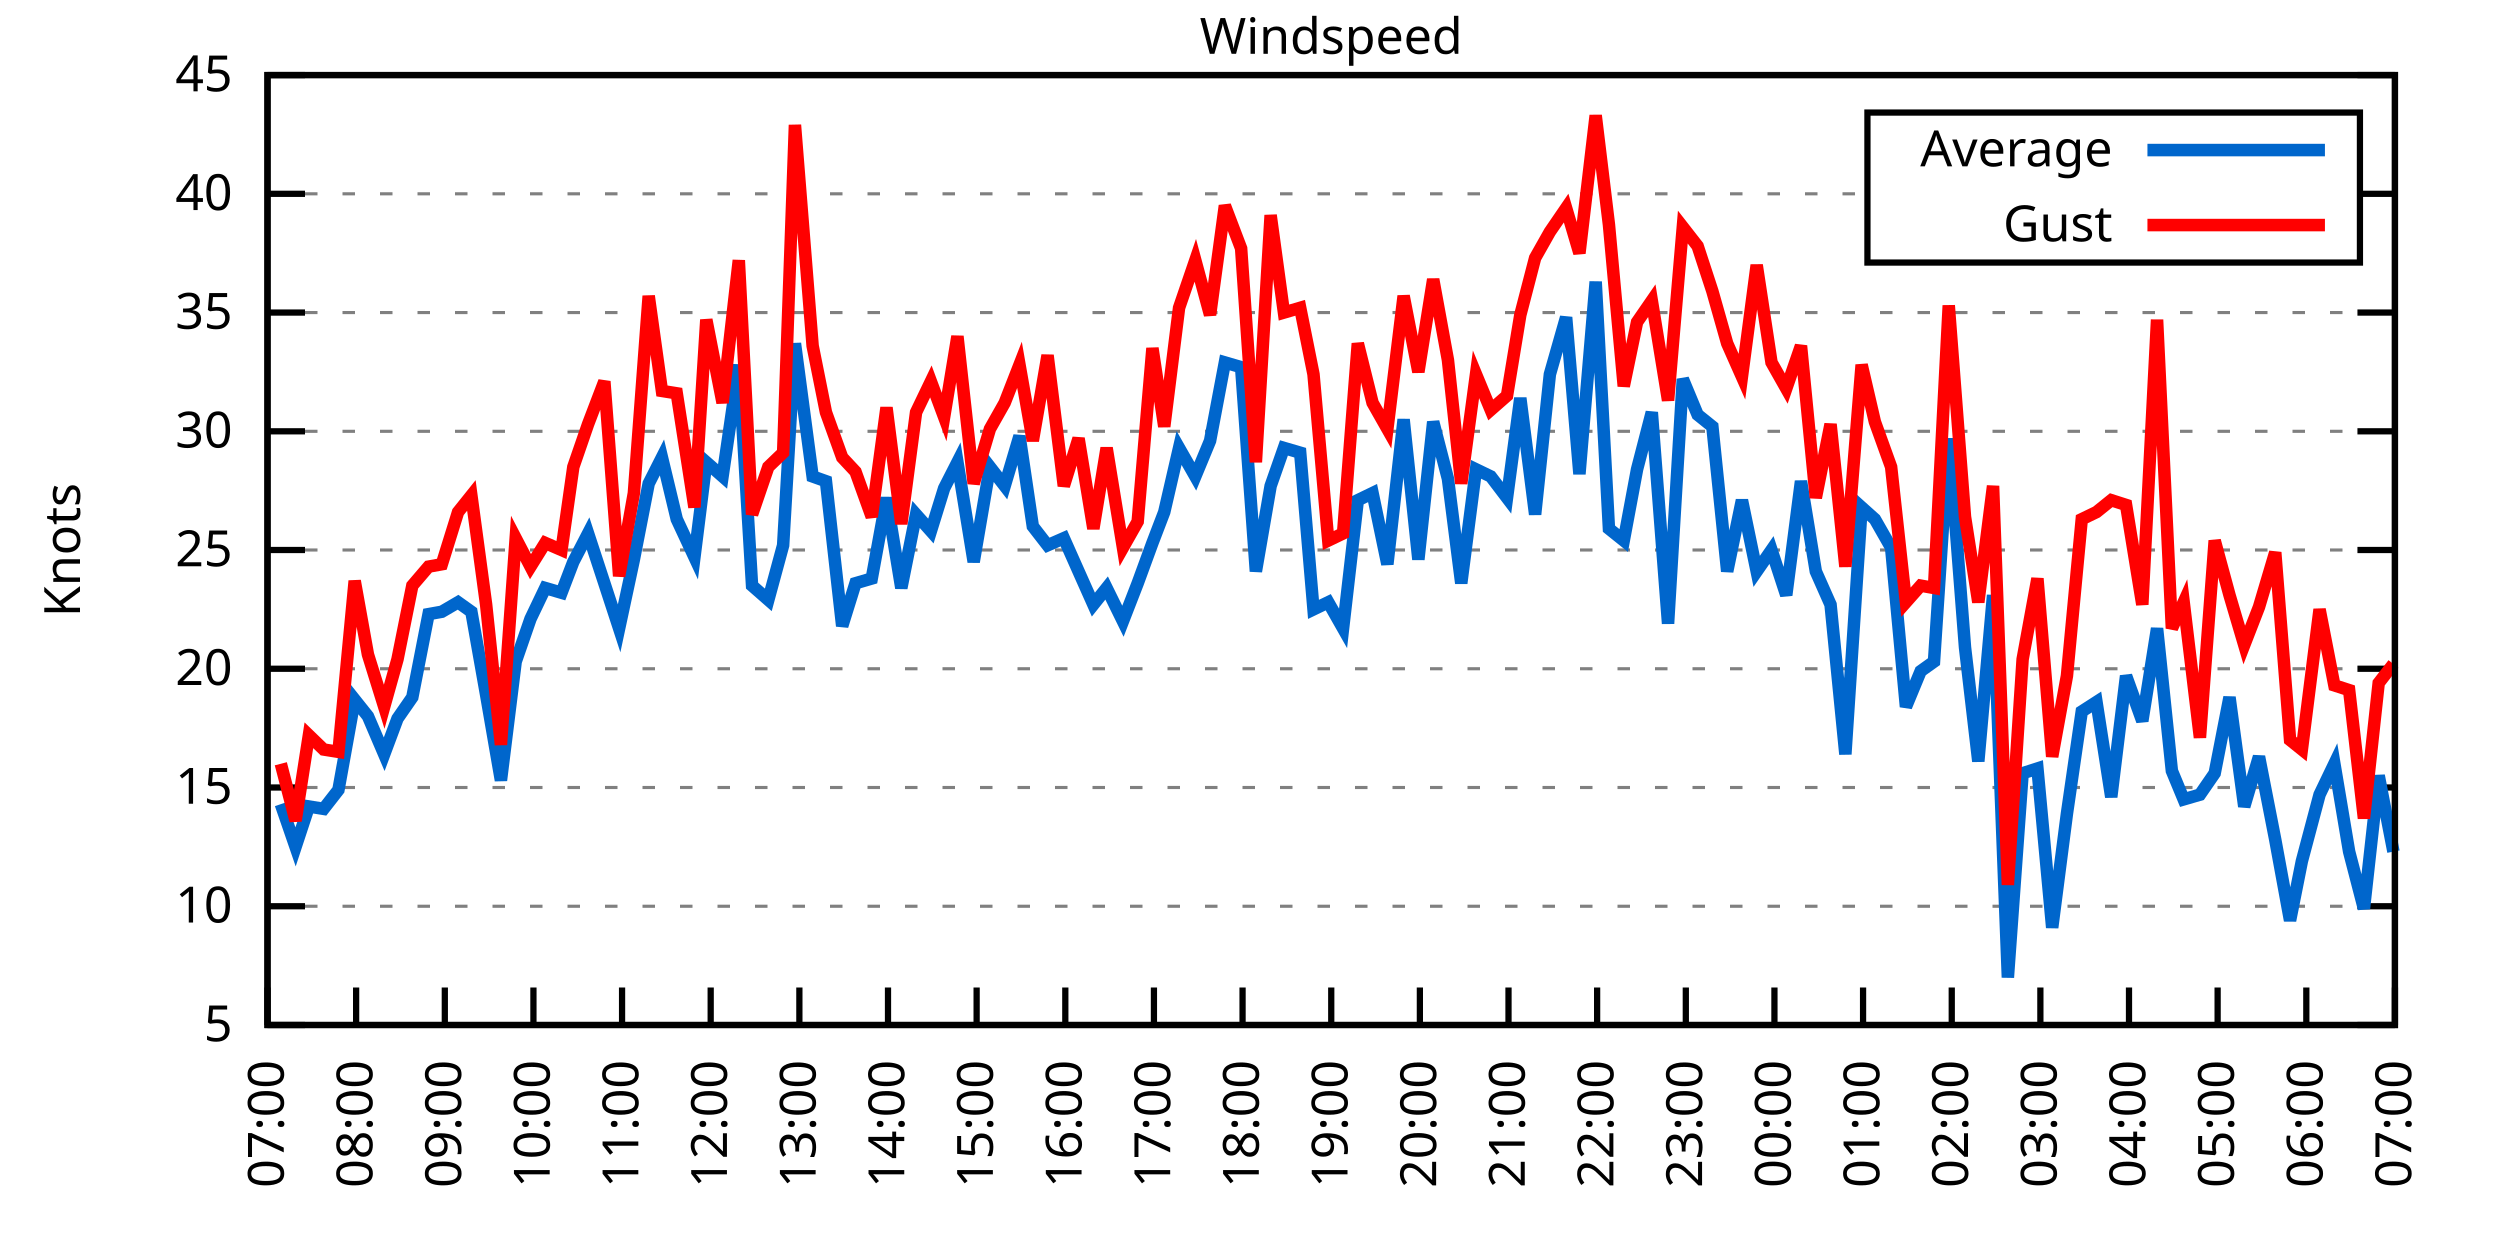
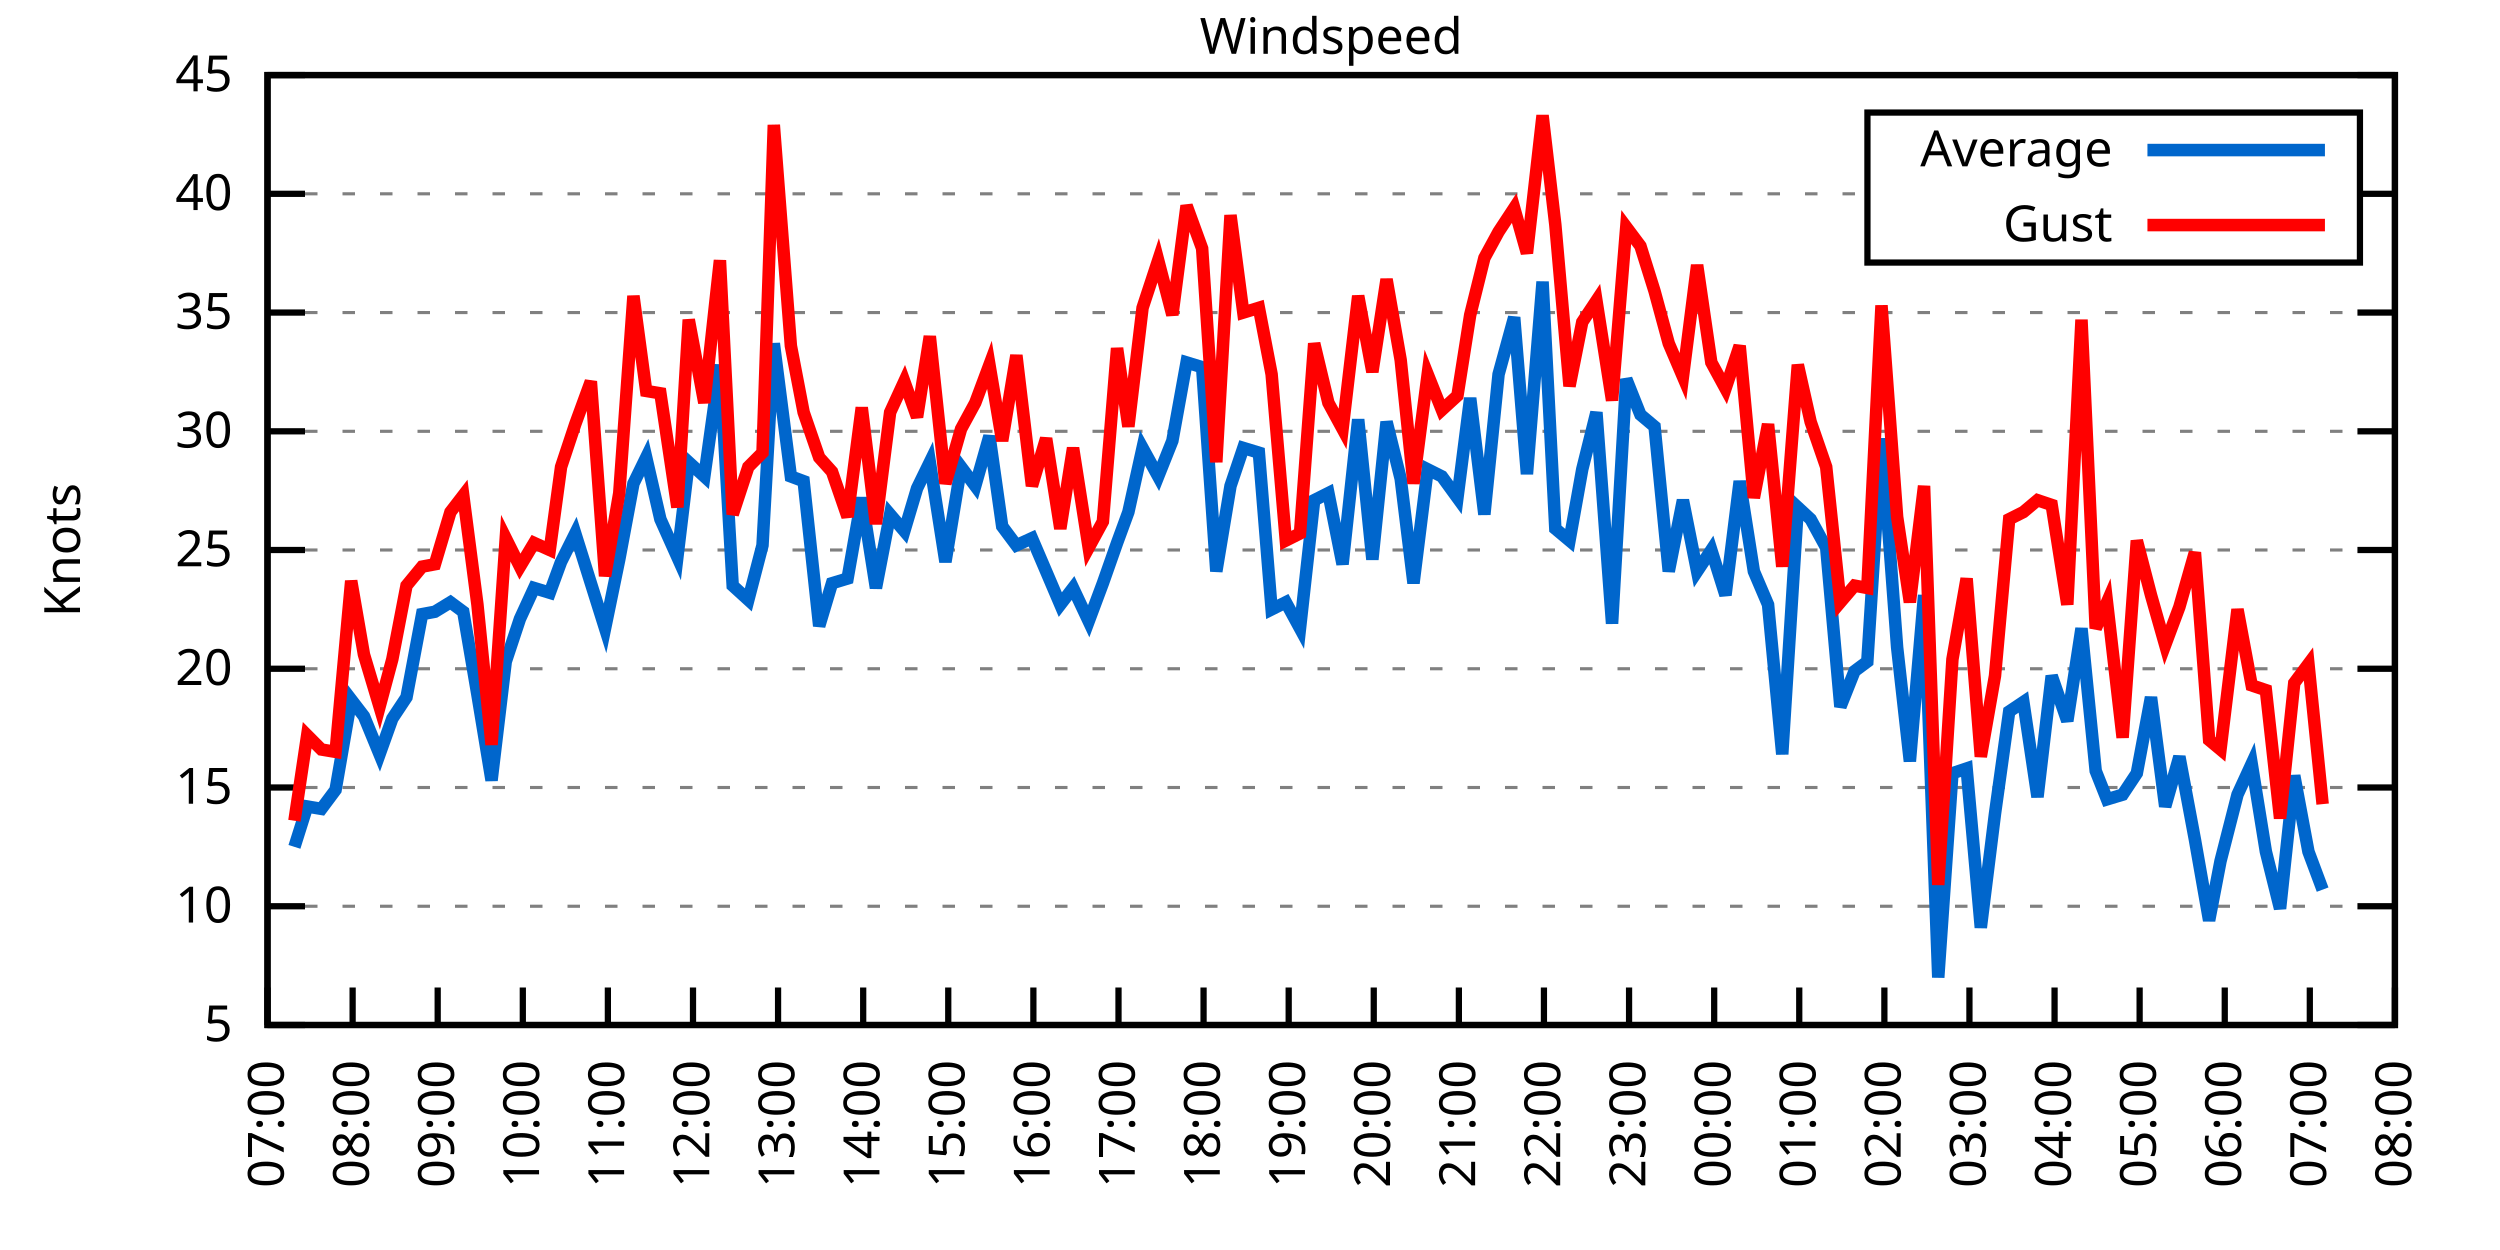
<svg xmlns="http://www.w3.org/2000/svg" xmlns:xlink="http://www.w3.org/1999/xlink" width="400" height="200" viewBox="0 0 400 200">
  <g id="gnuplot_canvas">
    <rect x="0" y="0" width="400" height="200" fill="none" />
    <defs>
      <circle id="gpDot" r="0.5" stroke-width="0.5" stroke="currentColor" />
      <path id="gpPt0" stroke-width="0.333" stroke="currentColor" d="M-1,0 h2 M0,-1 v2" />
      <path id="gpPt1" stroke-width="0.333" stroke="currentColor" d="M-1,-1 L1,1 M1,-1 L-1,1" />
      <path id="gpPt2" stroke-width="0.333" stroke="currentColor" d="M-1,0 L1,0 M0,-1 L0,1 M-1,-1 L1,1 M-1,1 L1,-1" />
      <rect id="gpPt3" stroke-width="0.333" stroke="currentColor" x="-1" y="-1" width="2" height="2" />
      <rect id="gpPt4" stroke-width="0.333" stroke="currentColor" fill="currentColor" x="-1" y="-1" width="2" height="2" />
      <circle id="gpPt5" stroke-width="0.333" stroke="currentColor" cx="0" cy="0" r="1" />
      <use xlink:href="#gpPt5" id="gpPt6" fill="currentColor" stroke="none" />
      <path id="gpPt7" stroke-width="0.333" stroke="currentColor" d="M0,-1.33 L-1.33,0.67 L1.33,0.67 z" />
      <use xlink:href="#gpPt7" id="gpPt8" fill="currentColor" stroke="none" />
      <use xlink:href="#gpPt7" id="gpPt9" stroke="currentColor" transform="rotate(180)" />
      <use xlink:href="#gpPt9" id="gpPt10" fill="currentColor" stroke="none" />
      <use xlink:href="#gpPt3" id="gpPt11" stroke="currentColor" transform="rotate(45)" />
      <use xlink:href="#gpPt11" id="gpPt12" fill="currentColor" stroke="none" />
      <path id="gpPt13" stroke-width="0.333" stroke="currentColor" d="M0,1.330 L1.265,0.411 L0.782,-1.067 L-0.782,-1.076 L-1.265,0.411 z" />
      <use xlink:href="#gpPt13" id="gpPt14" fill="currentColor" stroke="none" />
      <filter id="textbox" filterUnits="objectBoundingBox" x="0" y="0" height="1" width="1">
        <feFlood flood-color="white" flood-opacity="1" result="bgnd" />
        <feComposite in="SourceGraphic" in2="bgnd" operator="atop" />
      </filter>
      <filter id="greybox" filterUnits="objectBoundingBox" x="0" y="0" height="1" width="1">
        <feFlood flood-color="lightgrey" flood-opacity="1" result="grey" />
        <feComposite in="SourceGraphic" in2="grey" operator="atop" />
      </filter>
    </defs>
    <g fill="none" color="white" stroke="currentColor" stroke-width="1.00" stroke-linecap="butt" stroke-linejoin="miter">
</g>
    <g fill="none" color="black" stroke="currentColor" stroke-width="1.00" stroke-linecap="butt" stroke-linejoin="miter">
      <g stroke="none" shape-rendering="crispEdges">
        <polygon fill="rgb(255, 255, 255)" points="42.80,164.00 383.18,164.00 383.18,12.02 42.80,12.02 " />
      </g>
    </g>
    <g fill="none" color="black" stroke="currentColor" stroke-width="1.00" stroke-linecap="butt" stroke-linejoin="miter">
</g>
    <g fill="none" color="black" stroke="black" stroke-width="0.50" stroke-linecap="butt" stroke-linejoin="miter">
</g>
    <g fill="none" color="gray" stroke="currentColor" stroke-width="0.50" stroke-linecap="butt" stroke-linejoin="miter">
      <path stroke="gray" stroke-dasharray="2,4" class="gridline" d="M42.80,164.00 L383.19,164.00  " />
    </g>
    <g fill="none" color="gray" stroke="gray" stroke-width="1.00" stroke-linecap="butt" stroke-linejoin="miter">
</g>
    <g fill="none" color="black" stroke="currentColor" stroke-width="1.00" stroke-linecap="butt" stroke-linejoin="miter">
      <path stroke="black" d="M42.80,164.00 L48.80,164.00 M383.19,164.00 L377.19,164.00  " />
      <g transform="translate(37.20,166.60)" stroke="none" fill="black" font-family="Sans" font-size="8.00" text-anchor="end">
        <text>
          <tspan font-family="Sans"> 5</tspan>
        </text>
      </g>
    </g>
    <g fill="none" color="black" stroke="currentColor" stroke-width="1.00" stroke-linecap="butt" stroke-linejoin="miter">
</g>
    <g fill="none" color="black" stroke="black" stroke-width="0.50" stroke-linecap="butt" stroke-linejoin="miter">
</g>
    <g fill="none" color="gray" stroke="currentColor" stroke-width="0.50" stroke-linecap="butt" stroke-linejoin="miter">
      <path stroke="gray" stroke-dasharray="2,4" class="gridline" d="M42.80,145.00 L383.19,145.00  " />
    </g>
    <g fill="none" color="gray" stroke="gray" stroke-width="1.00" stroke-linecap="butt" stroke-linejoin="miter">
</g>
    <g fill="none" color="black" stroke="currentColor" stroke-width="1.00" stroke-linecap="butt" stroke-linejoin="miter">
      <path stroke="black" d="M42.80,145.00 L48.80,145.00 M383.19,145.00 L377.19,145.00  " />
      <g transform="translate(37.20,147.60)" stroke="none" fill="black" font-family="Sans" font-size="8.00" text-anchor="end">
        <text>
          <tspan font-family="Sans"> 10</tspan>
        </text>
      </g>
    </g>
    <g fill="none" color="black" stroke="currentColor" stroke-width="1.00" stroke-linecap="butt" stroke-linejoin="miter">
</g>
    <g fill="none" color="black" stroke="black" stroke-width="0.50" stroke-linecap="butt" stroke-linejoin="miter">
</g>
    <g fill="none" color="gray" stroke="currentColor" stroke-width="0.50" stroke-linecap="butt" stroke-linejoin="miter">
      <path stroke="gray" stroke-dasharray="2,4" class="gridline" d="M42.80,126.00 L383.19,126.00  " />
    </g>
    <g fill="none" color="gray" stroke="gray" stroke-width="1.00" stroke-linecap="butt" stroke-linejoin="miter">
</g>
    <g fill="none" color="black" stroke="currentColor" stroke-width="1.00" stroke-linecap="butt" stroke-linejoin="miter">
      <path stroke="black" d="M42.80,126.00 L48.80,126.00 M383.19,126.00 L377.19,126.00  " />
      <g transform="translate(37.20,128.60)" stroke="none" fill="black" font-family="Sans" font-size="8.00" text-anchor="end">
        <text>
          <tspan font-family="Sans"> 15</tspan>
        </text>
      </g>
    </g>
    <g fill="none" color="black" stroke="currentColor" stroke-width="1.00" stroke-linecap="butt" stroke-linejoin="miter">
</g>
    <g fill="none" color="black" stroke="black" stroke-width="0.50" stroke-linecap="butt" stroke-linejoin="miter">
</g>
    <g fill="none" color="gray" stroke="currentColor" stroke-width="0.50" stroke-linecap="butt" stroke-linejoin="miter">
      <path stroke="gray" stroke-dasharray="2,4" class="gridline" d="M42.80,107.00 L383.19,107.00  " />
    </g>
    <g fill="none" color="gray" stroke="gray" stroke-width="1.00" stroke-linecap="butt" stroke-linejoin="miter">
</g>
    <g fill="none" color="black" stroke="currentColor" stroke-width="1.00" stroke-linecap="butt" stroke-linejoin="miter">
      <path stroke="black" d="M42.80,107.00 L48.80,107.00 M383.19,107.00 L377.19,107.00  " />
      <g transform="translate(37.20,109.60)" stroke="none" fill="black" font-family="Sans" font-size="8.00" text-anchor="end">
        <text>
          <tspan font-family="Sans"> 20</tspan>
        </text>
      </g>
    </g>
    <g fill="none" color="black" stroke="currentColor" stroke-width="1.00" stroke-linecap="butt" stroke-linejoin="miter">
</g>
    <g fill="none" color="black" stroke="black" stroke-width="0.50" stroke-linecap="butt" stroke-linejoin="miter">
</g>
    <g fill="none" color="gray" stroke="currentColor" stroke-width="0.50" stroke-linecap="butt" stroke-linejoin="miter">
      <path stroke="gray" stroke-dasharray="2,4" class="gridline" d="M42.80,88.00 L383.19,88.00  " />
    </g>
    <g fill="none" color="gray" stroke="gray" stroke-width="1.00" stroke-linecap="butt" stroke-linejoin="miter">
</g>
    <g fill="none" color="black" stroke="currentColor" stroke-width="1.00" stroke-linecap="butt" stroke-linejoin="miter">
      <path stroke="black" d="M42.80,88.00 L48.80,88.00 M383.19,88.00 L377.19,88.00  " />
      <g transform="translate(37.20,90.60)" stroke="none" fill="black" font-family="Sans" font-size="8.00" text-anchor="end">
        <text>
          <tspan font-family="Sans"> 25</tspan>
        </text>
      </g>
    </g>
    <g fill="none" color="black" stroke="currentColor" stroke-width="1.00" stroke-linecap="butt" stroke-linejoin="miter">
</g>
    <g fill="none" color="black" stroke="black" stroke-width="0.50" stroke-linecap="butt" stroke-linejoin="miter">
</g>
    <g fill="none" color="gray" stroke="currentColor" stroke-width="0.50" stroke-linecap="butt" stroke-linejoin="miter">
      <path stroke="gray" stroke-dasharray="2,4" class="gridline" d="M42.80,69.01 L383.19,69.01  " />
    </g>
    <g fill="none" color="gray" stroke="gray" stroke-width="1.00" stroke-linecap="butt" stroke-linejoin="miter">
</g>
    <g fill="none" color="black" stroke="currentColor" stroke-width="1.00" stroke-linecap="butt" stroke-linejoin="miter">
      <path stroke="black" d="M42.80,69.01 L48.80,69.01 M383.19,69.01 L377.19,69.01  " />
      <g transform="translate(37.20,71.61)" stroke="none" fill="black" font-family="Sans" font-size="8.00" text-anchor="end">
        <text>
          <tspan font-family="Sans"> 30</tspan>
        </text>
      </g>
    </g>
    <g fill="none" color="black" stroke="currentColor" stroke-width="1.00" stroke-linecap="butt" stroke-linejoin="miter">
</g>
    <g fill="none" color="black" stroke="black" stroke-width="0.50" stroke-linecap="butt" stroke-linejoin="miter">
</g>
    <g fill="none" color="gray" stroke="currentColor" stroke-width="0.50" stroke-linecap="butt" stroke-linejoin="miter">
      <path stroke="gray" stroke-dasharray="2,4" class="gridline" d="M42.80,50.01 L383.19,50.01  " />
    </g>
    <g fill="none" color="gray" stroke="gray" stroke-width="1.00" stroke-linecap="butt" stroke-linejoin="miter">
</g>
    <g fill="none" color="black" stroke="currentColor" stroke-width="1.00" stroke-linecap="butt" stroke-linejoin="miter">
      <path stroke="black" d="M42.80,50.01 L48.80,50.01 M383.19,50.01 L377.19,50.01  " />
      <g transform="translate(37.20,52.61)" stroke="none" fill="black" font-family="Sans" font-size="8.00" text-anchor="end">
        <text>
          <tspan font-family="Sans"> 35</tspan>
        </text>
      </g>
    </g>
    <g fill="none" color="black" stroke="currentColor" stroke-width="1.00" stroke-linecap="butt" stroke-linejoin="miter">
</g>
    <g fill="none" color="black" stroke="black" stroke-width="0.50" stroke-linecap="butt" stroke-linejoin="miter">
</g>
    <g fill="none" color="gray" stroke="currentColor" stroke-width="0.50" stroke-linecap="butt" stroke-linejoin="miter">
      <path stroke="gray" stroke-dasharray="2,4" class="gridline" d="M42.80,31.01 L298.79,31.01 M377.59,31.01 L383.19,31.01  " />
    </g>
    <g fill="none" color="gray" stroke="gray" stroke-width="1.00" stroke-linecap="butt" stroke-linejoin="miter">
</g>
    <g fill="none" color="black" stroke="currentColor" stroke-width="1.00" stroke-linecap="butt" stroke-linejoin="miter">
      <path stroke="black" d="M42.80,31.01 L48.80,31.01 M383.19,31.01 L377.19,31.01  " />
      <g transform="translate(37.20,33.61)" stroke="none" fill="black" font-family="Sans" font-size="8.00" text-anchor="end">
        <text>
          <tspan font-family="Sans"> 40</tspan>
        </text>
      </g>
    </g>
    <g fill="none" color="black" stroke="currentColor" stroke-width="1.00" stroke-linecap="butt" stroke-linejoin="miter">
</g>
    <g fill="none" color="black" stroke="black" stroke-width="0.50" stroke-linecap="butt" stroke-linejoin="miter">
</g>
    <g fill="none" color="gray" stroke="currentColor" stroke-width="0.50" stroke-linecap="butt" stroke-linejoin="miter">
      <path stroke="gray" stroke-dasharray="2,4" class="gridline" d="M42.80,12.01 L383.19,12.01  " />
    </g>
    <g fill="none" color="gray" stroke="gray" stroke-width="1.00" stroke-linecap="butt" stroke-linejoin="miter">
</g>
    <g fill="none" color="black" stroke="currentColor" stroke-width="1.00" stroke-linecap="butt" stroke-linejoin="miter">
      <path stroke="black" d="M42.80,12.01 L48.80,12.01 M383.19,12.01 L377.19,12.01  " />
      <g transform="translate(37.20,14.61)" stroke="none" fill="black" font-family="Sans" font-size="8.00" text-anchor="end">
        <text>
          <tspan font-family="Sans"> 45</tspan>
        </text>
      </g>
    </g>
    <g fill="none" color="black" stroke="currentColor" stroke-width="1.00" stroke-linecap="butt" stroke-linejoin="miter">
      <path stroke="black" d="M42.80,164.00 L42.80,158.00  " />
      <g transform="translate(45.40,169.60) rotate(270.00)" stroke="none" fill="black" font-family="Sans" font-size="8.00" text-anchor="end">
        <text>
          <tspan font-family="Sans">07:00</tspan>
        </text>
      </g>
    </g>
    <g fill="none" color="black" stroke="currentColor" stroke-width="1.00" stroke-linecap="butt" stroke-linejoin="miter">
-       <path stroke="black" d="M56.98,164.00 L56.98,158.00  " />
-       <g transform="translate(59.58,169.60) rotate(270.00)" stroke="none" fill="black" font-family="Sans" font-size="8.00" text-anchor="end">
+       <path stroke="black" d="M56.42,164.00 L56.42,158.00  " />
+       <g transform="translate(59.02,169.60) rotate(270.00)" stroke="none" fill="black" font-family="Sans" font-size="8.00" text-anchor="end">
        <text>
          <tspan font-family="Sans">08:00</tspan>
        </text>
      </g>
    </g>
    <g fill="none" color="black" stroke="currentColor" stroke-width="1.00" stroke-linecap="butt" stroke-linejoin="miter">
-       <path stroke="black" d="M71.17,164.00 L71.17,158.00  " />
-       <g transform="translate(73.77,169.60) rotate(270.00)" stroke="none" fill="black" font-family="Sans" font-size="8.00" text-anchor="end">
+       <path stroke="black" d="M70.03,164.00 L70.03,158.00  " />
+       <g transform="translate(72.63,169.60) rotate(270.00)" stroke="none" fill="black" font-family="Sans" font-size="8.00" text-anchor="end">
        <text>
          <tspan font-family="Sans">09:00</tspan>
        </text>
      </g>
    </g>
    <g fill="none" color="black" stroke="currentColor" stroke-width="1.00" stroke-linecap="butt" stroke-linejoin="miter">
-       <path stroke="black" d="M85.35,164.00 L85.35,158.00  " />
-       <g transform="translate(87.95,169.60) rotate(270.00)" stroke="none" fill="black" font-family="Sans" font-size="8.00" text-anchor="end">
+       <path stroke="black" d="M83.65,164.00 L83.65,158.00  " />
+       <g transform="translate(86.25,169.60) rotate(270.00)" stroke="none" fill="black" font-family="Sans" font-size="8.00" text-anchor="end">
        <text>
          <tspan font-family="Sans">10:00</tspan>
        </text>
      </g>
    </g>
    <g fill="none" color="black" stroke="currentColor" stroke-width="1.00" stroke-linecap="butt" stroke-linejoin="miter">
-       <path stroke="black" d="M99.53,164.00 L99.53,158.00  " />
-       <g transform="translate(102.13,169.60) rotate(270.00)" stroke="none" fill="black" font-family="Sans" font-size="8.00" text-anchor="end">
+       <path stroke="black" d="M97.26,164.00 L97.26,158.00  " />
+       <g transform="translate(99.86,169.60) rotate(270.00)" stroke="none" fill="black" font-family="Sans" font-size="8.00" text-anchor="end">
        <text>
          <tspan font-family="Sans">11:00</tspan>
        </text>
      </g>
    </g>
    <g fill="none" color="black" stroke="currentColor" stroke-width="1.00" stroke-linecap="butt" stroke-linejoin="miter">
-       <path stroke="black" d="M113.71,164.00 L113.71,158.00  " />
-       <g transform="translate(116.31,169.60) rotate(270.00)" stroke="none" fill="black" font-family="Sans" font-size="8.00" text-anchor="end">
+       <path stroke="black" d="M110.88,164.00 L110.88,158.00  " />
+       <g transform="translate(113.48,169.60) rotate(270.00)" stroke="none" fill="black" font-family="Sans" font-size="8.00" text-anchor="end">
        <text>
          <tspan font-family="Sans">12:00</tspan>
        </text>
      </g>
    </g>
    <g fill="none" color="black" stroke="currentColor" stroke-width="1.00" stroke-linecap="butt" stroke-linejoin="miter">
-       <path stroke="black" d="M127.90,164.00 L127.90,158.00  " />
-       <g transform="translate(130.50,169.60) rotate(270.00)" stroke="none" fill="black" font-family="Sans" font-size="8.00" text-anchor="end">
+       <path stroke="black" d="M124.49,164.00 L124.49,158.00  " />
+       <g transform="translate(127.09,169.60) rotate(270.00)" stroke="none" fill="black" font-family="Sans" font-size="8.00" text-anchor="end">
        <text>
          <tspan font-family="Sans">13:00</tspan>
        </text>
      </g>
    </g>
    <g fill="none" color="black" stroke="currentColor" stroke-width="1.00" stroke-linecap="butt" stroke-linejoin="miter">
-       <path stroke="black" d="M142.08,164.00 L142.08,158.00  " />
-       <g transform="translate(144.68,169.60) rotate(270.00)" stroke="none" fill="black" font-family="Sans" font-size="8.00" text-anchor="end">
+       <path stroke="black" d="M138.11,164.00 L138.11,158.00  " />
+       <g transform="translate(140.71,169.60) rotate(270.00)" stroke="none" fill="black" font-family="Sans" font-size="8.00" text-anchor="end">
        <text>
          <tspan font-family="Sans">14:00</tspan>
        </text>
      </g>
    </g>
    <g fill="none" color="black" stroke="currentColor" stroke-width="1.00" stroke-linecap="butt" stroke-linejoin="miter">
-       <path stroke="black" d="M156.26,164.00 L156.26,158.00  " />
-       <g transform="translate(158.86,169.60) rotate(270.00)" stroke="none" fill="black" font-family="Sans" font-size="8.00" text-anchor="end">
+       <path stroke="black" d="M151.72,164.00 L151.72,158.00  " />
+       <g transform="translate(154.32,169.60) rotate(270.00)" stroke="none" fill="black" font-family="Sans" font-size="8.00" text-anchor="end">
        <text>
          <tspan font-family="Sans">15:00</tspan>
        </text>
      </g>
    </g>
    <g fill="none" color="black" stroke="currentColor" stroke-width="1.00" stroke-linecap="butt" stroke-linejoin="miter">
-       <path stroke="black" d="M170.45,164.00 L170.45,158.00  " />
-       <g transform="translate(173.05,169.60) rotate(270.00)" stroke="none" fill="black" font-family="Sans" font-size="8.00" text-anchor="end">
+       <path stroke="black" d="M165.34,164.00 L165.34,158.00  " />
+       <g transform="translate(167.94,169.60) rotate(270.00)" stroke="none" fill="black" font-family="Sans" font-size="8.00" text-anchor="end">
        <text>
          <tspan font-family="Sans">16:00</tspan>
        </text>
      </g>
    </g>
    <g fill="none" color="black" stroke="currentColor" stroke-width="1.00" stroke-linecap="butt" stroke-linejoin="miter">
-       <path stroke="black" d="M184.63,164.00 L184.63,158.00  " />
-       <g transform="translate(187.23,169.60) rotate(270.00)" stroke="none" fill="black" font-family="Sans" font-size="8.00" text-anchor="end">
+       <path stroke="black" d="M178.96,164.00 L178.96,158.00  " />
+       <g transform="translate(181.56,169.60) rotate(270.00)" stroke="none" fill="black" font-family="Sans" font-size="8.00" text-anchor="end">
        <text>
          <tspan font-family="Sans">17:00</tspan>
        </text>
      </g>
    </g>
    <g fill="none" color="black" stroke="currentColor" stroke-width="1.00" stroke-linecap="butt" stroke-linejoin="miter">
-       <path stroke="black" d="M198.81,164.00 L198.81,158.00  " />
-       <g transform="translate(201.41,169.60) rotate(270.00)" stroke="none" fill="black" font-family="Sans" font-size="8.00" text-anchor="end">
+       <path stroke="black" d="M192.57,164.00 L192.57,158.00  " />
+       <g transform="translate(195.17,169.60) rotate(270.00)" stroke="none" fill="black" font-family="Sans" font-size="8.00" text-anchor="end">
        <text>
          <tspan font-family="Sans">18:00</tspan>
        </text>
      </g>
    </g>
    <g fill="none" color="black" stroke="currentColor" stroke-width="1.00" stroke-linecap="butt" stroke-linejoin="miter">
-       <path stroke="black" d="M213.00,164.00 L213.00,158.00  " />
-       <g transform="translate(215.60,169.60) rotate(270.00)" stroke="none" fill="black" font-family="Sans" font-size="8.00" text-anchor="end">
+       <path stroke="black" d="M206.19,164.00 L206.19,158.00  " />
+       <g transform="translate(208.79,169.60) rotate(270.00)" stroke="none" fill="black" font-family="Sans" font-size="8.00" text-anchor="end">
        <text>
          <tspan font-family="Sans">19:00</tspan>
        </text>
      </g>
    </g>
    <g fill="none" color="black" stroke="currentColor" stroke-width="1.00" stroke-linecap="butt" stroke-linejoin="miter">
-       <path stroke="black" d="M227.18,164.00 L227.18,158.00  " />
-       <g transform="translate(229.78,169.60) rotate(270.00)" stroke="none" fill="black" font-family="Sans" font-size="8.00" text-anchor="end">
+       <path stroke="black" d="M219.80,164.00 L219.80,158.00  " />
+       <g transform="translate(222.40,169.60) rotate(270.00)" stroke="none" fill="black" font-family="Sans" font-size="8.00" text-anchor="end">
        <text>
          <tspan font-family="Sans">20:00</tspan>
        </text>
      </g>
    </g>
    <g fill="none" color="black" stroke="currentColor" stroke-width="1.00" stroke-linecap="butt" stroke-linejoin="miter">
-       <path stroke="black" d="M241.36,164.00 L241.36,158.00  " />
-       <g transform="translate(243.96,169.60) rotate(270.00)" stroke="none" fill="black" font-family="Sans" font-size="8.00" text-anchor="end">
+       <path stroke="black" d="M233.42,164.00 L233.42,158.00  " />
+       <g transform="translate(236.02,169.60) rotate(270.00)" stroke="none" fill="black" font-family="Sans" font-size="8.00" text-anchor="end">
        <text>
          <tspan font-family="Sans">21:00</tspan>
        </text>
      </g>
    </g>
    <g fill="none" color="black" stroke="currentColor" stroke-width="1.00" stroke-linecap="butt" stroke-linejoin="miter">
-       <path stroke="black" d="M255.54,164.00 L255.54,158.00  " />
-       <g transform="translate(258.14,169.60) rotate(270.00)" stroke="none" fill="black" font-family="Sans" font-size="8.00" text-anchor="end">
+       <path stroke="black" d="M247.03,164.00 L247.03,158.00  " />
+       <g transform="translate(249.63,169.60) rotate(270.00)" stroke="none" fill="black" font-family="Sans" font-size="8.00" text-anchor="end">
        <text>
          <tspan font-family="Sans">22:00</tspan>
        </text>
      </g>
    </g>
    <g fill="none" color="black" stroke="currentColor" stroke-width="1.00" stroke-linecap="butt" stroke-linejoin="miter">
-       <path stroke="black" d="M269.73,164.00 L269.73,158.00  " />
-       <g transform="translate(272.33,169.60) rotate(270.00)" stroke="none" fill="black" font-family="Sans" font-size="8.00" text-anchor="end">
+       <path stroke="black" d="M260.65,164.00 L260.65,158.00  " />
+       <g transform="translate(263.25,169.60) rotate(270.00)" stroke="none" fill="black" font-family="Sans" font-size="8.00" text-anchor="end">
        <text>
          <tspan font-family="Sans">23:00</tspan>
        </text>
      </g>
    </g>
    <g fill="none" color="black" stroke="currentColor" stroke-width="1.00" stroke-linecap="butt" stroke-linejoin="miter">
-       <path stroke="black" d="M283.91,164.00 L283.91,158.00  " />
-       <g transform="translate(286.51,169.60) rotate(270.00)" stroke="none" fill="black" font-family="Sans" font-size="8.00" text-anchor="end">
+       <path stroke="black" d="M274.27,164.00 L274.27,158.00  " />
+       <g transform="translate(276.87,169.60) rotate(270.00)" stroke="none" fill="black" font-family="Sans" font-size="8.00" text-anchor="end">
        <text>
          <tspan font-family="Sans">00:00</tspan>
        </text>
      </g>
    </g>
    <g fill="none" color="black" stroke="currentColor" stroke-width="1.00" stroke-linecap="butt" stroke-linejoin="miter">
-       <path stroke="black" d="M298.09,164.00 L298.09,158.00  " />
-       <g transform="translate(300.69,169.60) rotate(270.00)" stroke="none" fill="black" font-family="Sans" font-size="8.00" text-anchor="end">
+       <path stroke="black" d="M287.88,164.00 L287.88,158.00  " />
+       <g transform="translate(290.48,169.60) rotate(270.00)" stroke="none" fill="black" font-family="Sans" font-size="8.00" text-anchor="end">
        <text>
          <tspan font-family="Sans">01:00</tspan>
        </text>
      </g>
    </g>
    <g fill="none" color="black" stroke="currentColor" stroke-width="1.00" stroke-linecap="butt" stroke-linejoin="miter">
-       <path stroke="black" d="M312.28,164.00 L312.28,158.00  " />
-       <g transform="translate(314.88,169.60) rotate(270.00)" stroke="none" fill="black" font-family="Sans" font-size="8.00" text-anchor="end">
+       <path stroke="black" d="M301.50,164.00 L301.50,158.00  " />
+       <g transform="translate(304.10,169.60) rotate(270.00)" stroke="none" fill="black" font-family="Sans" font-size="8.00" text-anchor="end">
        <text>
          <tspan font-family="Sans">02:00</tspan>
        </text>
      </g>
    </g>
    <g fill="none" color="black" stroke="currentColor" stroke-width="1.00" stroke-linecap="butt" stroke-linejoin="miter">
-       <path stroke="black" d="M326.46,164.00 L326.46,158.00  " />
-       <g transform="translate(329.06,169.60) rotate(270.00)" stroke="none" fill="black" font-family="Sans" font-size="8.00" text-anchor="end">
+       <path stroke="black" d="M315.11,164.00 L315.11,158.00  " />
+       <g transform="translate(317.71,169.60) rotate(270.00)" stroke="none" fill="black" font-family="Sans" font-size="8.00" text-anchor="end">
        <text>
          <tspan font-family="Sans">03:00</tspan>
        </text>
      </g>
    </g>
    <g fill="none" color="black" stroke="currentColor" stroke-width="1.00" stroke-linecap="butt" stroke-linejoin="miter">
-       <path stroke="black" d="M340.64,164.00 L340.64,158.00  " />
-       <g transform="translate(343.24,169.60) rotate(270.00)" stroke="none" fill="black" font-family="Sans" font-size="8.00" text-anchor="end">
+       <path stroke="black" d="M328.73,164.00 L328.73,158.00  " />
+       <g transform="translate(331.33,169.60) rotate(270.00)" stroke="none" fill="black" font-family="Sans" font-size="8.00" text-anchor="end">
        <text>
          <tspan font-family="Sans">04:00</tspan>
        </text>
      </g>
    </g>
    <g fill="none" color="black" stroke="currentColor" stroke-width="1.00" stroke-linecap="butt" stroke-linejoin="miter">
-       <path stroke="black" d="M354.82,164.00 L354.82,158.00  " />
-       <g transform="translate(357.42,169.60) rotate(270.00)" stroke="none" fill="black" font-family="Sans" font-size="8.00" text-anchor="end">
+       <path stroke="black" d="M342.34,164.00 L342.34,158.00  " />
+       <g transform="translate(344.94,169.60) rotate(270.00)" stroke="none" fill="black" font-family="Sans" font-size="8.00" text-anchor="end">
        <text>
          <tspan font-family="Sans">05:00</tspan>
        </text>
      </g>
    </g>
    <g fill="none" color="black" stroke="currentColor" stroke-width="1.00" stroke-linecap="butt" stroke-linejoin="miter">
-       <path stroke="black" d="M369.01,164.00 L369.01,158.00  " />
-       <g transform="translate(371.61,169.60) rotate(270.00)" stroke="none" fill="black" font-family="Sans" font-size="8.00" text-anchor="end">
+       <path stroke="black" d="M355.96,164.00 L355.96,158.00  " />
+       <g transform="translate(358.56,169.60) rotate(270.00)" stroke="none" fill="black" font-family="Sans" font-size="8.00" text-anchor="end">
        <text>
          <tspan font-family="Sans">06:00</tspan>
+         </text>
+       </g>
+     </g>
+     <g fill="none" color="black" stroke="currentColor" stroke-width="1.00" stroke-linecap="butt" stroke-linejoin="miter">
+       <path stroke="black" d="M369.57,164.00 L369.57,158.00  " />
+       <g transform="translate(372.17,169.60) rotate(270.00)" stroke="none" fill="black" font-family="Sans" font-size="8.00" text-anchor="end">
+         <text>
+           <tspan font-family="Sans">07:00</tspan>
        </text>
      </g>
    </g>
    <g fill="none" color="black" stroke="currentColor" stroke-width="1.00" stroke-linecap="butt" stroke-linejoin="miter">
      <path stroke="black" d="M383.19,164.00 L383.19,158.00  " />
      <g transform="translate(385.79,169.60) rotate(270.00)" stroke="none" fill="black" font-family="Sans" font-size="8.00" text-anchor="end">
        <text>
-           <tspan font-family="Sans">07:00</tspan>
+           <tspan font-family="Sans">08:00</tspan>
        </text>
      </g>
    </g>
    <g fill="none" color="black" stroke="currentColor" stroke-width="1.00" stroke-linecap="butt" stroke-linejoin="miter">
</g>
    <g fill="none" color="black" stroke="currentColor" stroke-width="1.00" stroke-linecap="butt" stroke-linejoin="miter">
      <path stroke="black" d="M42.80,12.01 L42.80,164.00 L383.19,164.00 L383.19,12.01 L42.80,12.01 Z  " />
    </g>
    <g fill="none" color="black" stroke="currentColor" stroke-width="1.00" stroke-linecap="butt" stroke-linejoin="miter">
</g>
    <g fill="none" color="black" stroke="currentColor" stroke-width="1.00" stroke-linecap="butt" stroke-linejoin="miter">
      <path stroke="black" d="M298.79,42.01 L298.79,18.01 L377.59,18.01 L377.59,42.01 L298.79,42.01 Z  " />
    </g>
    <g id="Windspeed_plot_1">
      <g fill="none" color="white" stroke="black" stroke-width="2.00" stroke-linecap="butt" stroke-linejoin="miter">
</g>
      <g fill="none" color="black" stroke="currentColor" stroke-width="2.00" stroke-linecap="butt" stroke-linejoin="miter">
        <g transform="translate(337.99,26.61)" stroke="none" fill="black" font-family="Sans" font-size="8.00" text-anchor="end">
          <text>
            <tspan font-family="Sans">Average</tspan>
          </text>
        </g>
      </g>
      <g fill="none" color="black" stroke="currentColor" stroke-width="2.00" stroke-linecap="butt" stroke-linejoin="miter">
-         <path stroke="rgb(  0, 102, 204)" d="M343.59,24.01 L371.99,24.01 M44.93,128.66 L47.29,135.50 L49.42,129.04 L51.78,129.42 L54.15,126.38 L56.75,111.94   L58.87,114.60 L61.47,120.68 L63.60,114.98 L65.97,111.56 L68.57,98.26 L70.69,97.88 L73.29,96.36 L75.42,97.88   L77.78,111.18 L80.15,124.86 L82.51,105.86 L84.88,99.02 L87.24,94.08 L89.84,94.84 L91.73,89.90 L94.09,85.35   L96.70,93.32 L99.06,100.54 L101.42,89.52 L103.79,77.37 L105.91,73.19 L108.28,83.07 L111.11,89.14 L113.01,73.95   L115.61,76.23 L118.21,58.37 L120.33,93.70 L122.93,95.98 L125.30,87.25 L127.19,54.95 L130.02,76.23 L132.15,76.99   L134.75,100.16 L136.88,93.32 L139.48,92.56 L141.84,79.65 L144.21,94.08 L146.57,82.31 L148.94,84.97 L151.06,78.13   L153.19,73.95 L155.79,89.90 L158.39,74.71 L160.75,77.75 L163.12,69.77 L165.25,84.21 L167.61,87.25 L170.21,86.11   L172.57,91.42 L174.94,96.74 L177.06,94.08 L179.67,99.40 L182.03,93.32 L184.39,86.87 L186.28,81.93 L188.65,71.67   L191.25,76.23 L193.61,70.53 L195.98,57.99 L198.58,58.75 L200.94,91.42 L203.30,77.75 L205.43,71.67 L208.03,72.43   L210.16,97.50 L212.52,96.36 L214.89,100.54 L217.25,80.03 L219.61,78.89 L221.98,90.28 L224.58,67.11 L226.94,89.52   L229.31,67.49 L231.67,76.61 L233.80,93.32 L236.16,75.09 L238.52,76.23 L241.12,79.65 L243.25,63.69 L245.62,82.31   L247.98,59.89 L250.58,50.77 L252.71,75.85 L255.31,45.07 L257.43,84.59 L259.80,86.49 L261.93,75.09 L264.29,65.97   L266.89,99.78 L269.25,60.65 L271.62,66.35 L273.98,68.25 L276.35,91.42 L278.71,80.03 L281.07,91.42 L283.44,88.00   L285.80,95.22 L288.16,76.99 L290.53,91.42 L292.89,96.74 L295.26,120.68 L297.86,81.17 L299.98,83.07 L302.58,87.63   L304.95,113.08 L307.31,107.38 L309.44,105.86 L311.80,70.15 L314.40,103.58 L316.53,121.82 L318.89,95.22 L321.26,156.40   L323.62,123.72 L325.99,122.96 L328.35,148.42 L330.71,130.18 L333.08,113.84 L335.44,112.32 L337.80,127.52 L340.17,108.14   L342.77,115.36 L345.13,100.54 L347.50,123.34 L349.39,127.90 L351.99,127.14 L354.35,123.72 L356.72,111.56 L359.08,129.04   L361.44,121.06 L364.04,134.36 L366.41,147.28 L368.30,137.78 L371.13,127.14 L373.50,122.20 L375.86,136.26 L378.23,145.38   L380.59,124.10 L382.95,136.26  " />
+         <path stroke="rgb(  0, 102, 204)" d="M343.59,24.01 L371.99,24.01 M47.11,135.50 L49.15,129.04 L51.42,129.42 L53.69,126.38 L56.19,111.94 L58.23,114.60   L60.73,120.68 L62.77,114.98 L65.04,111.56 L67.54,98.26 L69.58,97.88 L72.07,96.36 L74.12,97.88 L76.39,111.18   L78.65,124.86 L80.92,105.86 L83.19,99.02 L85.46,94.08 L87.96,94.84 L89.77,89.90 L92.04,85.35 L94.54,93.32   L96.81,100.54 L99.08,89.52 L101.35,77.37 L103.39,73.19 L105.66,83.07 L108.38,89.14 L110.20,73.95 L112.69,76.23   L115.19,58.37 L117.23,93.70 L119.73,95.98 L122.00,87.25 L123.81,54.95 L126.54,76.23 L128.58,76.99 L131.07,100.16   L133.12,93.32 L135.61,92.56 L137.88,79.65 L140.15,94.08 L142.42,82.31 L144.69,84.97 L146.73,78.13 L148.77,73.95   L151.27,89.90 L153.77,74.71 L156.04,77.75 L158.31,69.77 L160.35,84.21 L162.62,87.25 L165.11,86.11 L167.38,91.42   L169.65,96.74 L171.69,94.08 L174.19,99.40 L176.46,93.32 L178.73,86.87 L180.54,81.93 L182.81,71.67 L185.31,76.23   L187.58,70.53 L189.85,57.99 L192.34,58.75 L194.61,91.42 L196.88,77.75 L198.93,71.67 L201.42,72.43 L203.46,97.50   L205.73,96.36 L208.00,100.54 L210.27,80.03 L212.54,78.89 L214.81,90.28 L217.31,67.11 L219.58,89.52 L221.85,67.49   L224.11,76.61 L226.16,93.32 L228.43,75.09 L230.70,76.23 L233.19,79.65 L235.23,63.69 L237.50,82.31 L239.77,59.89   L242.27,50.77 L244.31,75.85 L246.81,45.07 L248.85,84.59 L251.12,86.49 L253.16,75.09 L255.43,65.97 L257.93,99.78   L260.20,60.65 L262.47,66.35 L264.73,68.25 L267.00,91.42 L269.27,80.03 L271.54,91.42 L273.81,88.00 L276.08,95.22   L278.35,76.99 L280.62,91.42 L282.89,96.74 L285.16,120.68 L287.65,81.17 L289.70,83.07 L292.19,87.63 L294.46,113.08   L296.73,107.38 L298.77,105.86 L301.04,70.15 L303.54,103.58 L305.58,121.82 L307.85,95.22 L310.12,156.40 L312.39,123.72   L314.66,122.96 L316.93,148.42 L319.20,130.18 L321.47,113.84 L323.74,112.32 L326.00,127.52 L328.27,108.14 L330.77,115.36   L333.04,100.54 L335.31,123.34 L337.12,127.90 L339.62,127.14 L341.89,123.72 L344.16,111.56 L346.43,129.04 L348.70,121.06   L351.19,134.36 L353.46,147.28 L355.28,137.78 L358.00,127.14 L360.27,122.20 L362.54,136.26 L364.81,145.38 L367.08,124.10   L369.35,136.26 L371.62,142.34  " />
      </g>
    </g>
    <g id="Windspeed_plot_2">
      <g fill="none" color="black" stroke="currentColor" stroke-width="2.00" stroke-linecap="butt" stroke-linejoin="miter">
        <g transform="translate(337.99,38.61)" stroke="none" fill="black" font-family="Sans" font-size="8.00" text-anchor="end">
          <text>
            <tspan font-family="Sans">Gust</tspan>
          </text>
        </g>
      </g>
      <g fill="none" color="black" stroke="currentColor" stroke-width="2.00" stroke-linecap="butt" stroke-linejoin="miter">
-         <path stroke="rgb(255,   0,   0)" d="M343.59,36.01 L371.99,36.01 M44.93,122.20 L47.29,131.32 L49.42,117.64 L51.78,119.92 L54.15,120.30 L56.75,92.94   L58.87,104.72 L61.47,113.08 L63.60,105.48 L65.97,93.70 L68.57,90.66 L70.69,90.28 L73.29,81.93 L75.42,79.27   L77.78,96.74 L80.15,119.16 L82.51,86.11 L84.88,90.66 L87.24,86.87 L89.84,88.00 L91.73,74.71 L94.09,67.87   L96.70,61.03 L99.06,92.18 L101.42,78.89 L103.79,47.35 L105.91,62.55 L108.28,62.93 L111.11,81.17 L113.01,51.15   L115.61,64.45 L118.21,41.65 L120.33,82.31 L122.93,74.71 L125.30,72.43 L127.19,19.99 L130.02,55.33 L132.15,65.97   L134.75,73.19 L136.88,75.47 L139.48,82.69 L141.84,65.21 L144.21,83.83 L146.57,65.97 L148.94,61.03 L151.06,66.73   L153.19,53.81 L155.79,77.37 L158.39,68.63 L160.75,64.45 L163.12,58.37 L165.25,70.53 L167.61,56.85 L170.21,77.75   L172.57,70.15 L174.94,84.59 L177.06,71.67 L179.67,87.63 L182.03,83.45 L184.39,55.71 L186.28,68.25 L188.65,49.25   L191.25,41.65 L193.61,50.39 L195.98,32.91 L198.58,39.75 L200.94,73.95 L203.30,34.43 L205.43,50.01 L208.03,49.25   L210.16,59.89 L212.52,86.49 L214.89,85.35 L217.25,54.95 L219.61,64.45 L221.98,68.63 L224.58,47.35 L226.94,59.51   L229.31,44.69 L231.67,57.61 L233.80,77.37 L236.16,59.89 L238.52,65.59 L241.12,63.31 L243.25,50.39 L245.62,41.27   L247.98,37.09 L250.58,33.29 L252.71,40.51 L255.31,18.47 L257.43,35.95 L259.80,61.79 L261.93,51.53 L264.29,48.11   L266.89,64.07 L269.25,36.33 L271.62,39.37 L273.98,46.59 L276.35,54.95 L278.71,60.27 L281.07,42.41 L283.44,57.99   L285.80,62.17 L288.16,55.33 L290.53,79.65 L292.89,67.87 L295.26,90.66 L297.86,58.37 L299.98,67.49 L302.58,74.71   L304.95,96.36 L307.31,93.70 L309.44,94.08 L311.80,48.87 L314.40,82.69 L316.53,96.36 L318.89,77.75 L321.26,141.58   L323.62,105.48 L325.99,92.56 L328.35,121.06 L330.71,108.14 L333.08,83.07 L335.44,81.93 L337.80,80.03 L340.17,80.79   L342.77,96.74 L345.13,51.15 L347.50,100.54 L349.39,96.36 L351.99,118.02 L354.35,86.49 L356.72,95.22 L359.08,103.20   L361.44,97.12 L364.04,88.38 L366.41,118.40 L368.30,119.92 L371.13,97.50 L373.50,109.66 L375.86,110.42 L378.23,130.94   L380.59,109.28 L382.95,106.24  " />
+         <path stroke="rgb(255,   0,   0)" d="M343.59,36.01 L371.99,36.01 M47.11,131.32 L49.15,117.64 L51.42,119.92 L53.69,120.30 L56.19,92.94 L58.23,104.72   L60.73,113.08 L62.77,105.48 L65.04,93.70 L67.54,90.66 L69.58,90.28 L72.07,81.93 L74.12,79.27 L76.39,96.74   L78.65,119.16 L80.92,86.11 L83.19,90.66 L85.46,86.87 L87.96,88.00 L89.77,74.71 L92.04,67.87 L94.54,61.03   L96.81,92.18 L99.08,78.89 L101.35,47.35 L103.39,62.55 L105.66,62.93 L108.38,81.17 L110.20,51.15 L112.69,64.45   L115.19,41.65 L117.23,82.31 L119.73,74.71 L122.00,72.43 L123.81,19.99 L126.54,55.33 L128.58,65.97 L131.07,73.19   L133.12,75.47 L135.61,82.69 L137.88,65.21 L140.15,83.83 L142.42,65.97 L144.69,61.03 L146.73,66.73 L148.77,53.81   L151.27,77.37 L153.77,68.63 L156.04,64.45 L158.31,58.37 L160.35,70.53 L162.62,56.85 L165.11,77.75 L167.38,70.15   L169.65,84.59 L171.69,71.67 L174.19,87.63 L176.46,83.45 L178.73,55.71 L180.54,68.25 L182.81,49.25 L185.31,41.65   L187.58,50.39 L189.85,32.91 L192.34,39.75 L194.61,73.95 L196.88,34.43 L198.93,50.01 L201.42,49.25 L203.46,59.89   L205.73,86.49 L208.00,85.35 L210.27,54.95 L212.54,64.45 L214.81,68.63 L217.31,47.35 L219.58,59.51 L221.85,44.69   L224.11,57.61 L226.16,77.37 L228.43,59.89 L230.70,65.59 L233.19,63.31 L235.23,50.39 L237.50,41.27 L239.77,37.09   L242.27,33.29 L244.31,40.51 L246.81,18.47 L248.85,35.95 L251.12,61.79 L253.16,51.53 L255.43,48.11 L257.93,64.07   L260.20,36.33 L262.47,39.37 L264.73,46.59 L267.00,54.95 L269.27,60.27 L271.54,42.41 L273.81,57.99 L276.08,62.17   L278.35,55.33 L280.62,79.65 L282.89,67.87 L285.16,90.66 L287.65,58.37 L289.70,67.49 L292.19,74.71 L294.46,96.36   L296.73,93.70 L298.77,94.08 L301.04,48.87 L303.54,82.69 L305.58,96.36 L307.85,77.75 L310.12,141.58 L312.39,105.48   L314.66,92.56 L316.93,121.06 L319.20,108.14 L321.47,83.07 L323.74,81.93 L326.00,80.03 L328.27,80.79 L330.77,96.74   L333.04,51.15 L335.31,100.54 L337.12,96.36 L339.62,118.02 L341.89,86.49 L344.16,95.22 L346.43,103.20 L348.70,97.12   L351.19,88.38 L353.46,118.40 L355.28,119.92 L358.00,97.50 L360.27,109.66 L362.54,110.42 L364.81,130.94 L367.08,109.28   L369.35,106.24 L371.62,128.66  " />
      </g>
    </g>
    <g fill="none" color="black" stroke="currentColor" stroke-width="2.00" stroke-linecap="butt" stroke-linejoin="miter">
</g>
    <g fill="none" color="black" stroke="black" stroke-width="1.00" stroke-linecap="butt" stroke-linejoin="miter">
</g>
    <g fill="none" color="black" stroke="currentColor" stroke-width="1.00" stroke-linecap="butt" stroke-linejoin="miter">
      <path stroke="black" d="M42.80,12.01 L42.80,164.00 L383.19,164.00 L383.19,12.01 L42.80,12.01 Z  " />
      <g transform="translate(12.80,88.01) rotate(270.00)" stroke="none" fill="black" font-family="Sans" font-size="8.00" text-anchor="middle">
        <text>
          <tspan font-family="Sans">Knots</tspan>
        </text>
      </g>
    </g>
    <g fill="none" color="black" stroke="currentColor" stroke-width="1.00" stroke-linecap="butt" stroke-linejoin="miter">
</g>
    <g fill="none" color="black" stroke="currentColor" stroke-width="1.00" stroke-linecap="butt" stroke-linejoin="miter">
      <g transform="translate(212.99,8.61)" stroke="none" fill="black" font-family="Sans" font-size="8.00" text-anchor="middle">
        <text>
          <tspan font-family="Sans">Windspeed</tspan>
        </text>
      </g>
    </g>
    <g fill="none" color="black" stroke="currentColor" stroke-width="1.00" stroke-linecap="butt" stroke-linejoin="miter">
</g>
  </g>
</svg>
